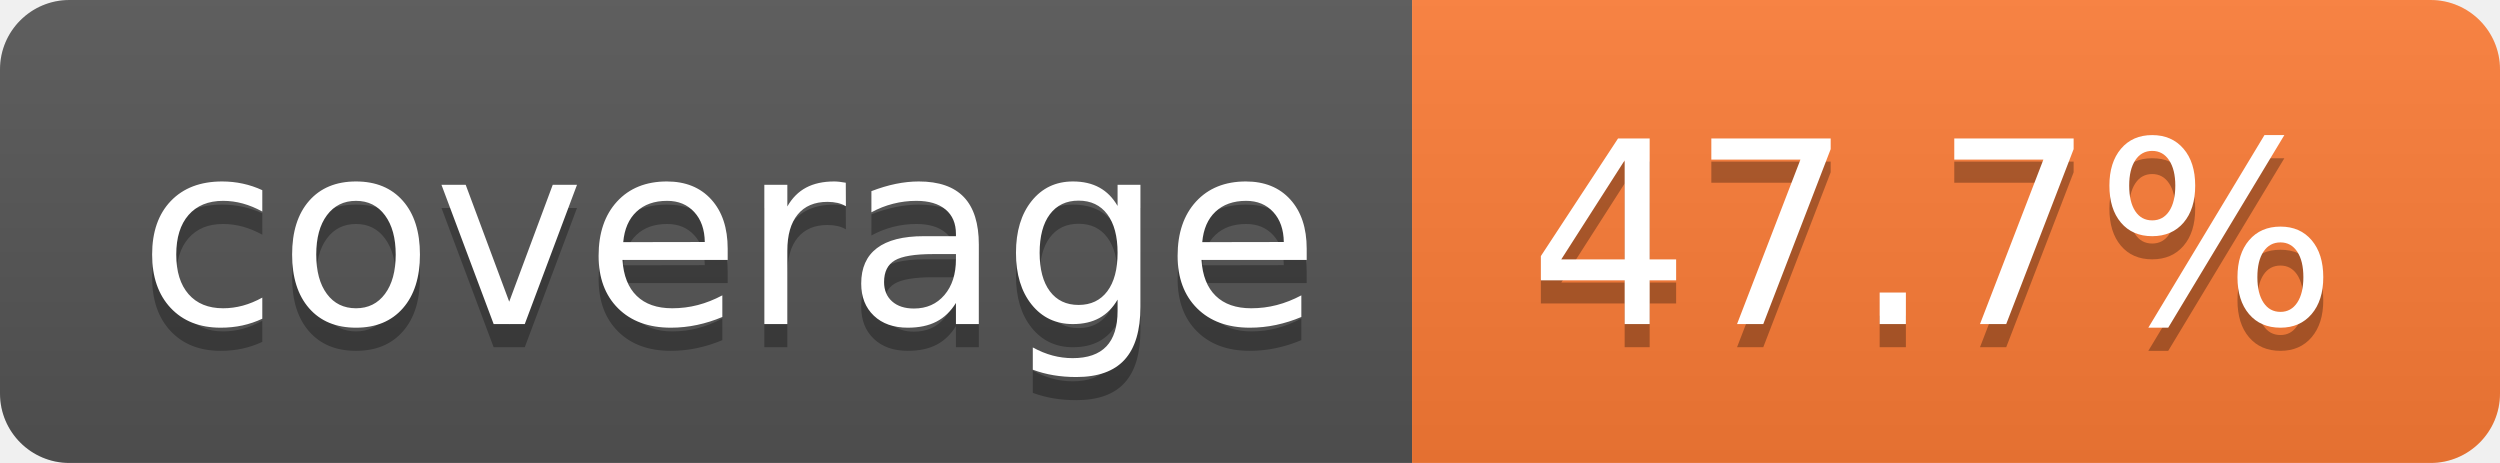
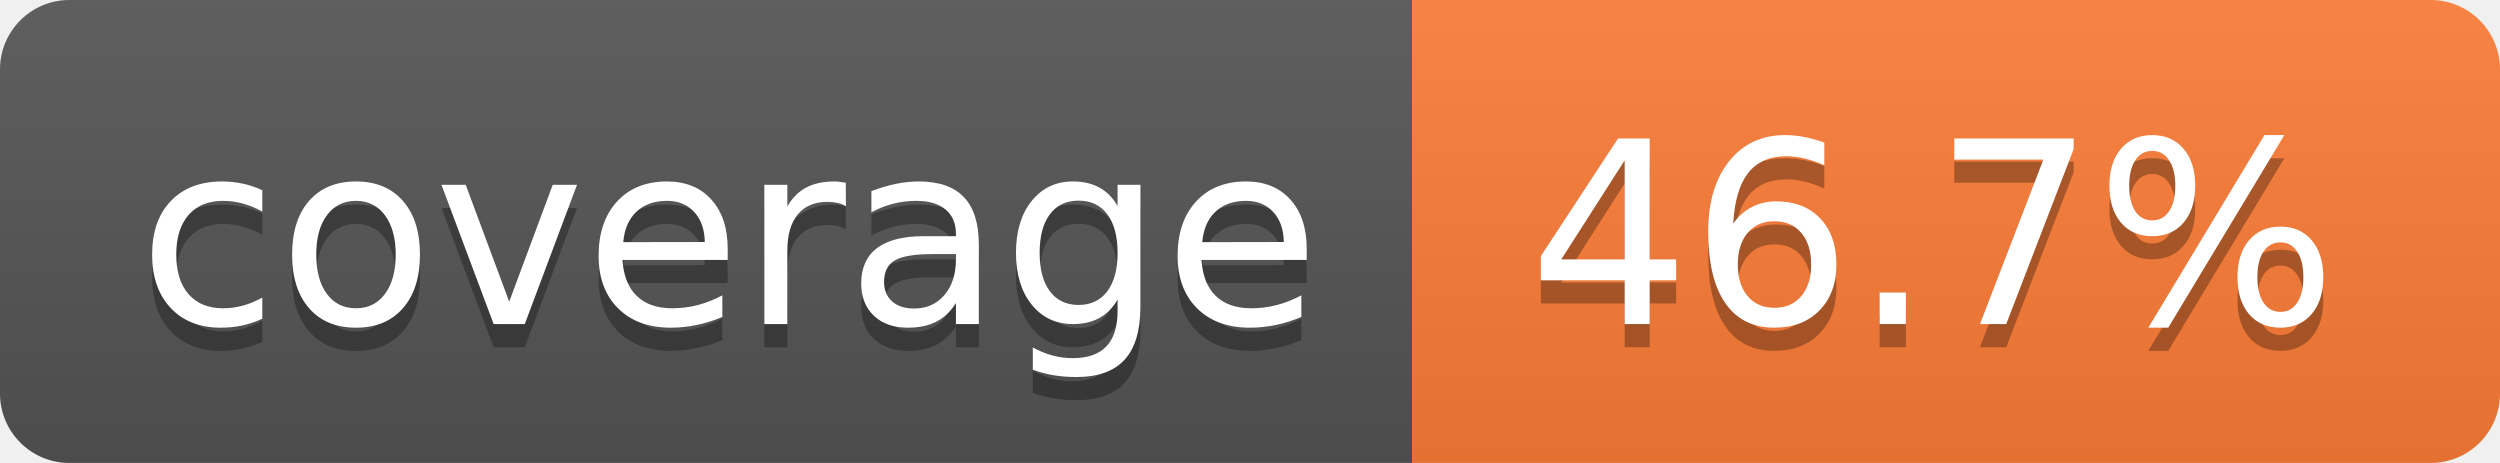
- <svg xmlns="http://www.w3.org/2000/svg" width="108" height="20" role="img" aria-label="coverage: 47.7%">
+ <svg xmlns="http://www.w3.org/2000/svg" width="108" height="20" role="img" aria-label="coverage: 46.7%">
  <linearGradient id="s" x2="0" y2="100%">
    <stop offset="0" stop-color="#bbb" stop-opacity=".1" />
    <stop offset="1" stop-opacity=".1" />
  </linearGradient>
  <clipPath id="r">
    <rect width="108" height="20" rx="3" fill="#fff" />
  </clipPath>
  <g clip-path="url(#r)">
    <rect width="61" height="20" fill="#555" />
    <rect x="61" width="47" height="20" fill="#fe7d37" />
    <rect width="108" height="20" fill="url(#s)" />
  </g>
  <g fill="#fff" text-anchor="middle" font-family="Verdana,Geneva,DejaVu Sans,sans-serif" text-rendering="geometricPrecision" font-size="110">
    <text aria-hidden="true" x="315" y="150" fill="#010101" fill-opacity=".3" transform="scale(.1)" textLength="510">coverage</text>
    <text x="315" y="140" transform="scale(.1)" fill="#fff" textLength="510">coverage</text>
-     <text aria-hidden="true" x="835" y="150" fill="#010101" fill-opacity=".3" transform="scale(.1)" textLength="370">47.7%</text>
-     <text x="835" y="140" transform="scale(.1)" fill="#fff" textLength="370">47.7%</text>
+     <text aria-hidden="true" x="835" y="150" fill="#010101" fill-opacity=".3" transform="scale(.1)" textLength="370">46.7%</text>
+     <text x="835" y="140" transform="scale(.1)" fill="#fff" textLength="370">46.7%</text>
  </g>
</svg>
